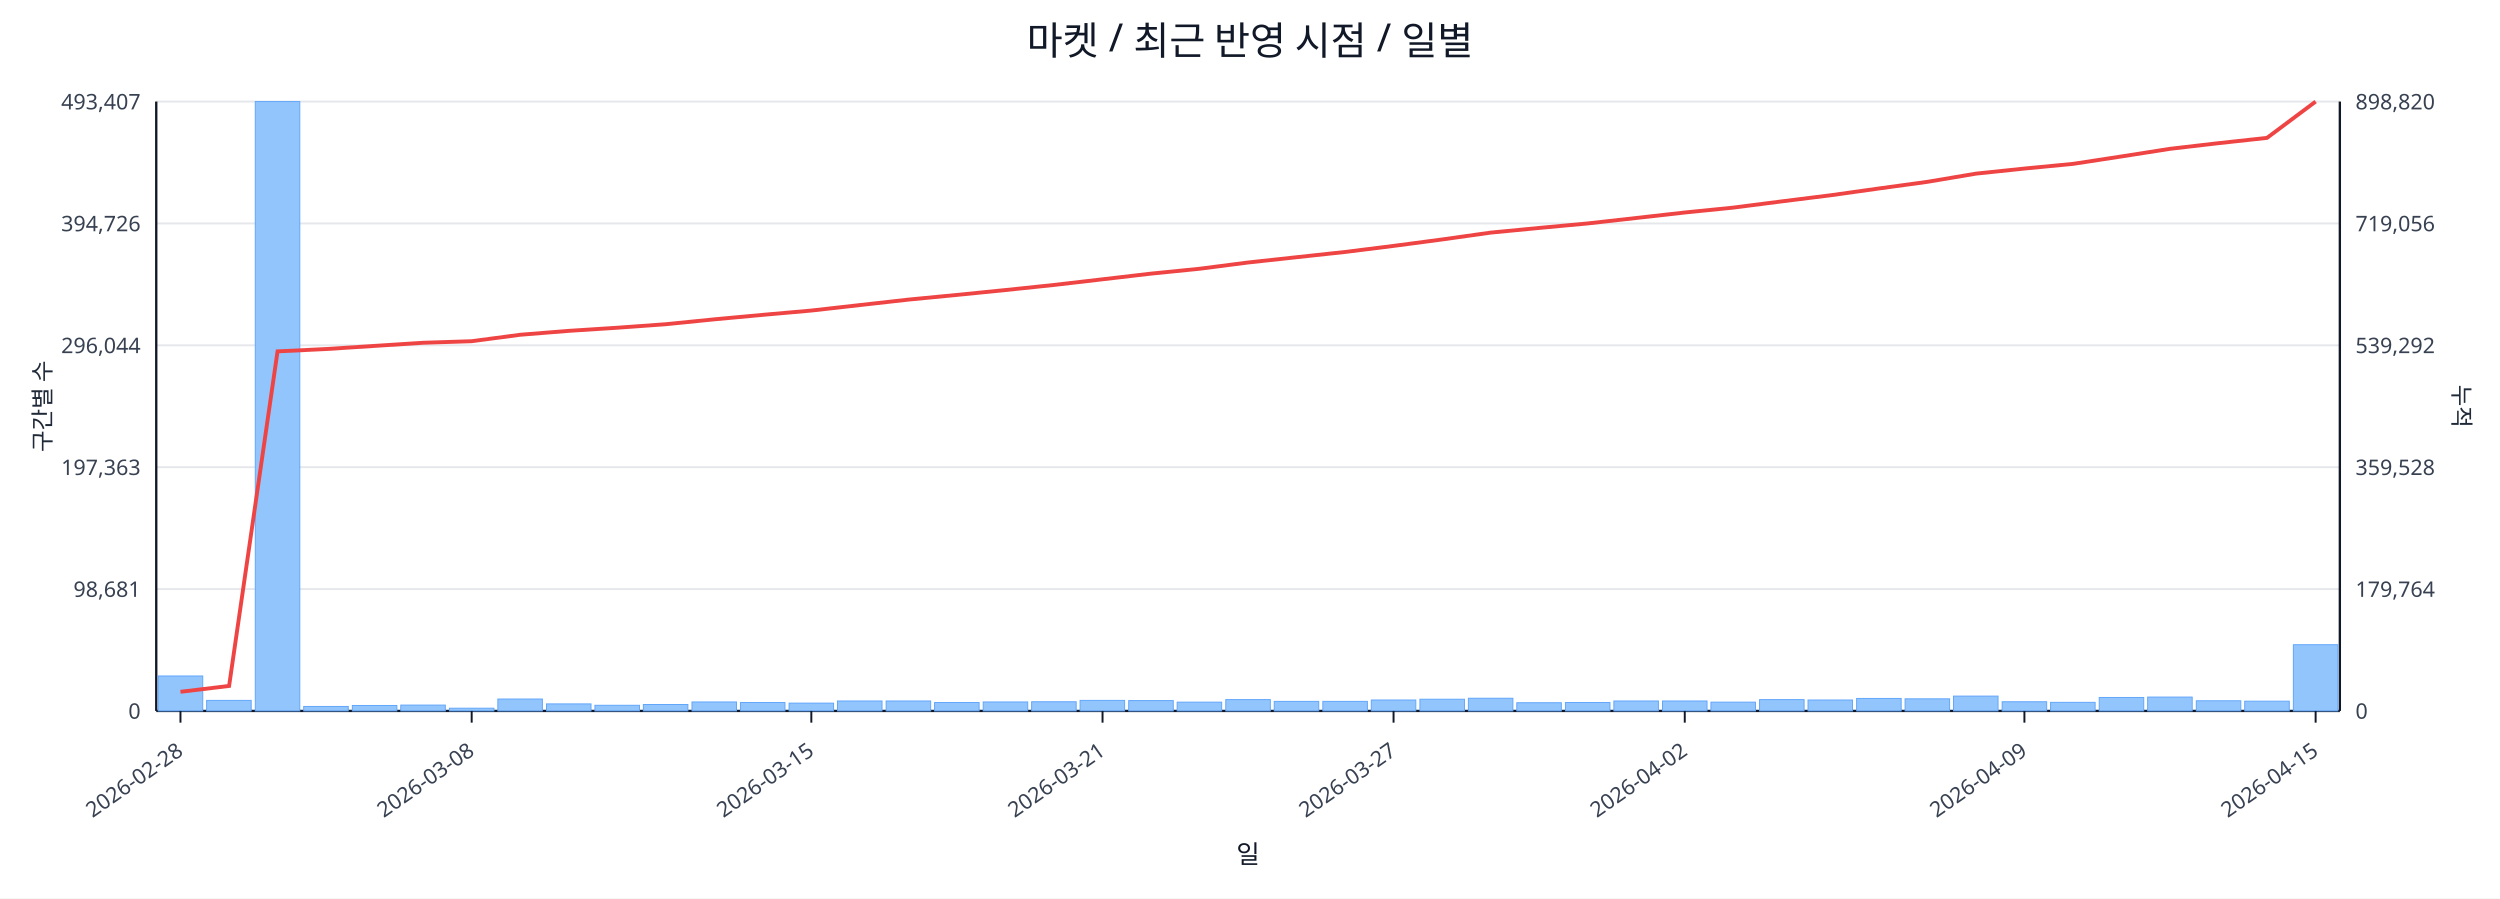
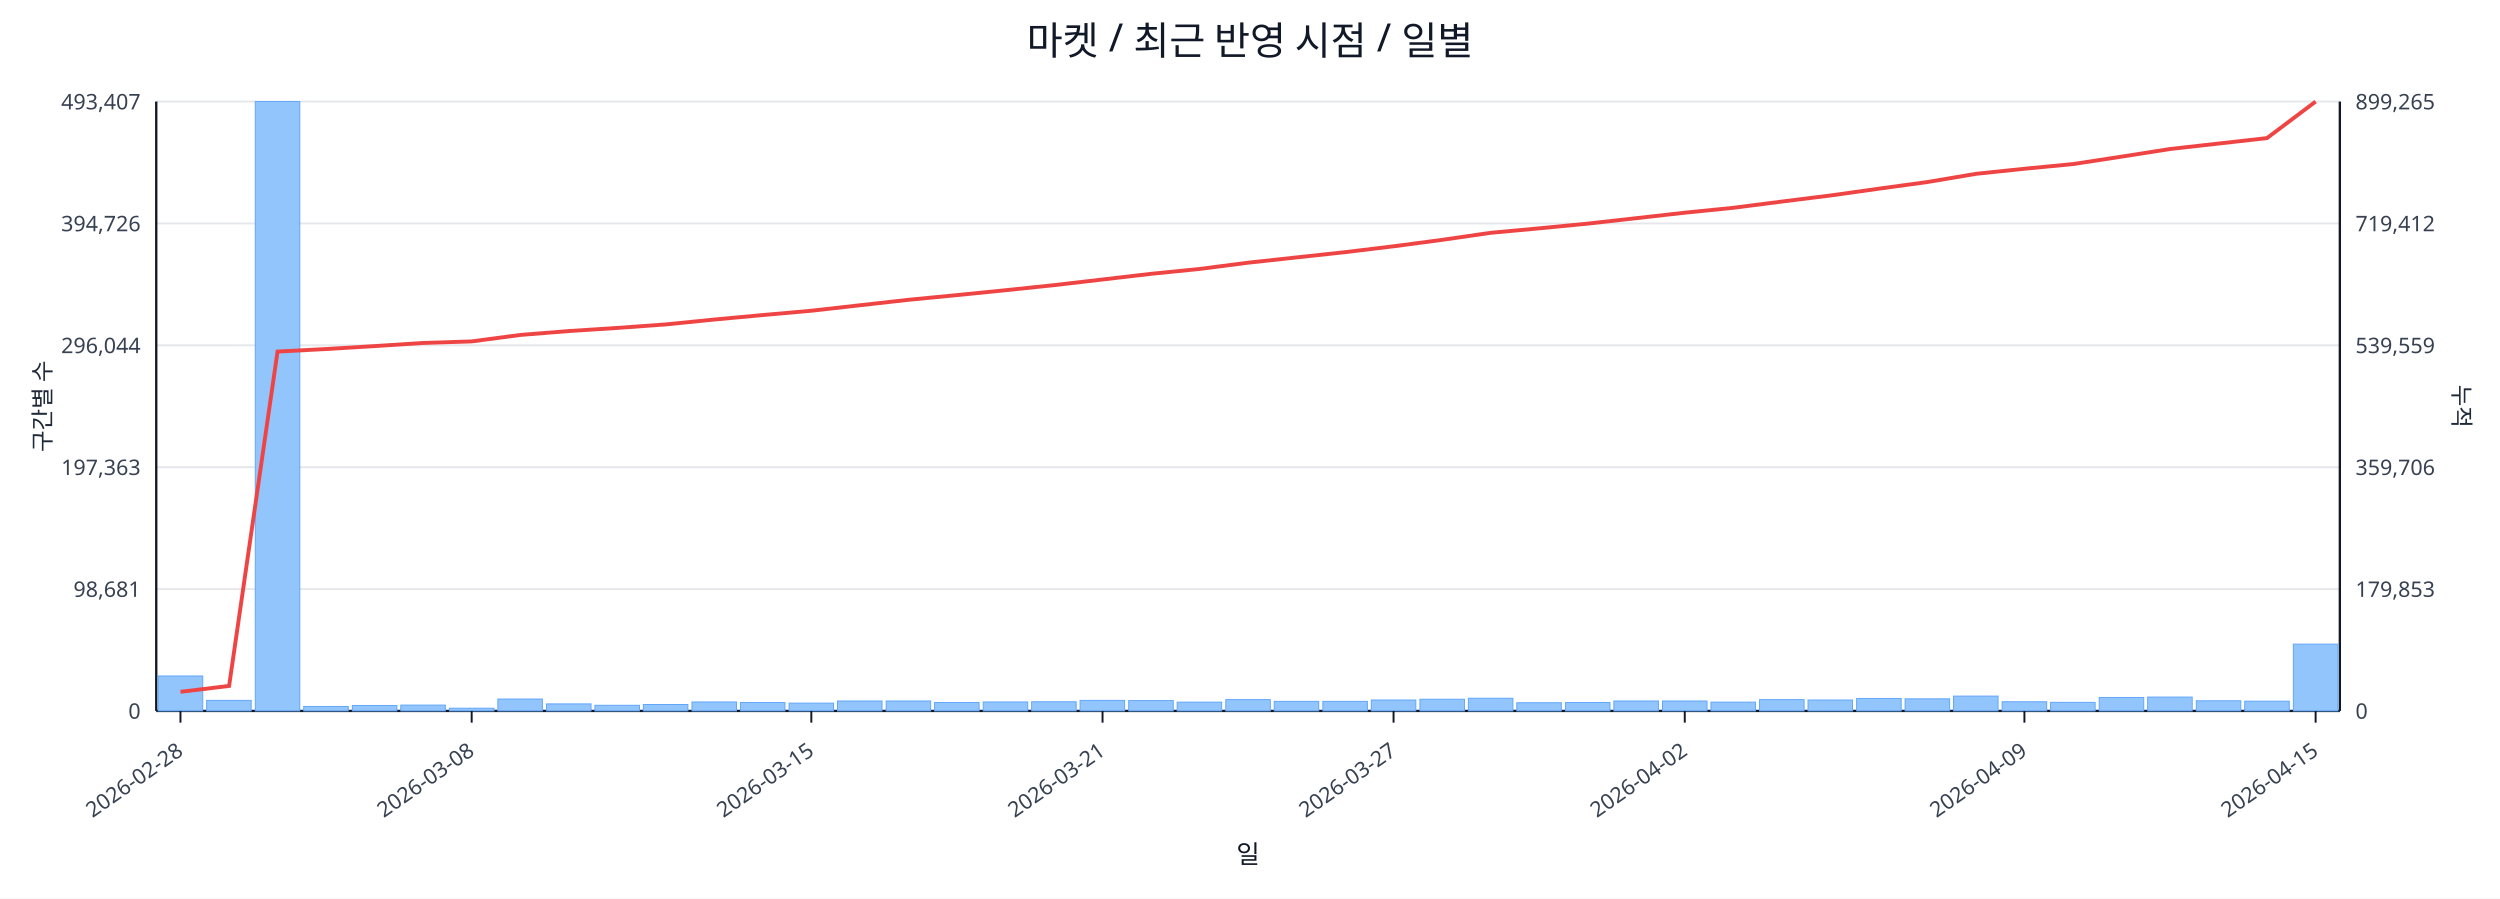
<svg xmlns="http://www.w3.org/2000/svg" width="1280" height="460" viewBox="0 0 1280 460">
  <rect x="0" y="0" width="100%" height="100%" fill="#ffffff" />
  <text x="640.0" y="28" font-size="20" text-anchor="middle" font-family="sans-serif" fill="#111827">마켓 / 최근 반영 시점 / 일별</text>
  <line x1="80.0" y1="52.0" x2="1198.0" y2="52.0" stroke="#e5e7eb" stroke-width="1" />
  <text x="72.0" y="56.0" font-size="11" text-anchor="end" font-family="sans-serif" fill="#374151">493,407</text>
-   <text x="1206.0" y="56.0" font-size="11" text-anchor="start" font-family="sans-serif" fill="#374151">898,820</text>
+   <text x="1206.0" y="56.0" font-size="11" text-anchor="start" font-family="sans-serif" fill="#374151">899,265</text>
  <line x1="80.0" y1="114.4" x2="1198.0" y2="114.4" stroke="#e5e7eb" stroke-width="1" />
  <text x="72.0" y="118.4" font-size="11" text-anchor="end" font-family="sans-serif" fill="#374151">394,726</text>
-   <text x="1206.0" y="118.4" font-size="11" text-anchor="start" font-family="sans-serif" fill="#374151">719,056</text>
+   <text x="1206.0" y="118.4" font-size="11" text-anchor="start" font-family="sans-serif" fill="#374151">719,412</text>
  <line x1="80.0" y1="176.8" x2="1198.0" y2="176.8" stroke="#e5e7eb" stroke-width="1" />
  <text x="72.0" y="180.8" font-size="11" text-anchor="end" font-family="sans-serif" fill="#374151">296,044</text>
-   <text x="1206.0" y="180.8" font-size="11" text-anchor="start" font-family="sans-serif" fill="#374151">539,292</text>
+   <text x="1206.0" y="180.8" font-size="11" text-anchor="start" font-family="sans-serif" fill="#374151">539,559</text>
  <line x1="80.0" y1="239.2" x2="1198.0" y2="239.2" stroke="#e5e7eb" stroke-width="1" />
  <text x="72.0" y="243.2" font-size="11" text-anchor="end" font-family="sans-serif" fill="#374151">197,363</text>
-   <text x="1206.0" y="243.2" font-size="11" text-anchor="start" font-family="sans-serif" fill="#374151">359,528</text>
+   <text x="1206.0" y="243.2" font-size="11" text-anchor="start" font-family="sans-serif" fill="#374151">359,706</text>
  <line x1="80.0" y1="301.6" x2="1198.0" y2="301.6" stroke="#e5e7eb" stroke-width="1" />
  <text x="72.0" y="305.6" font-size="11" text-anchor="end" font-family="sans-serif" fill="#374151">98,681</text>
-   <text x="1206.0" y="305.6" font-size="11" text-anchor="start" font-family="sans-serif" fill="#374151">179,764</text>
+   <text x="1206.0" y="305.6" font-size="11" text-anchor="start" font-family="sans-serif" fill="#374151">179,853</text>
  <line x1="80.0" y1="364.0" x2="1198.0" y2="364.0" stroke="#e5e7eb" stroke-width="1" />
  <text x="72.0" y="368.0" font-size="11" text-anchor="end" font-family="sans-serif" fill="#374151">0</text>
  <text x="1206.0" y="368.0" font-size="11" text-anchor="start" font-family="sans-serif" fill="#374151">0</text>
  <line x1="80.0" y1="364.0" x2="1198.0" y2="364.0" stroke="#111827" stroke-width="1.2" />
  <line x1="80.0" y1="52.0" x2="80.0" y2="364.0" stroke="#111827" stroke-width="1.2" />
  <line x1="1198.0" y1="52.0" x2="1198.0" y2="364.0" stroke="#111827" stroke-width="1.2" />
  <rect x="81.0" y="346.1" width="22.8" height="17.9" fill="#93c5fd" stroke="#60a5fa" stroke-width="0.5" />
  <rect x="105.8" y="358.6" width="22.8" height="5.4" fill="#93c5fd" stroke="#60a5fa" stroke-width="0.5" />
  <rect x="130.7" y="52.0" width="22.8" height="312.0" fill="#93c5fd" stroke="#60a5fa" stroke-width="0.5" />
  <rect x="155.5" y="361.7" width="22.8" height="2.3" fill="#93c5fd" stroke="#60a5fa" stroke-width="0.5" />
  <rect x="180.4" y="361.2" width="22.8" height="2.8" fill="#93c5fd" stroke="#60a5fa" stroke-width="0.5" />
  <rect x="205.2" y="361.0" width="22.8" height="3.0" fill="#93c5fd" stroke="#60a5fa" stroke-width="0.5" />
  <rect x="230.1" y="362.6" width="22.8" height="1.4" fill="#93c5fd" stroke="#60a5fa" stroke-width="0.5" />
  <rect x="254.9" y="357.9" width="22.8" height="6.1" fill="#93c5fd" stroke="#60a5fa" stroke-width="0.5" />
  <rect x="279.8" y="360.4" width="22.8" height="3.6" fill="#93c5fd" stroke="#60a5fa" stroke-width="0.5" />
  <rect x="304.6" y="361.1" width="22.8" height="2.9" fill="#93c5fd" stroke="#60a5fa" stroke-width="0.5" />
  <rect x="329.4" y="360.7" width="22.8" height="3.3" fill="#93c5fd" stroke="#60a5fa" stroke-width="0.5" />
  <rect x="354.3" y="359.4" width="22.8" height="4.6" fill="#93c5fd" stroke="#60a5fa" stroke-width="0.5" />
  <rect x="379.1" y="359.7" width="22.8" height="4.3" fill="#93c5fd" stroke="#60a5fa" stroke-width="0.5" />
  <rect x="404.0" y="360.0" width="22.8" height="4.0" fill="#93c5fd" stroke="#60a5fa" stroke-width="0.5" />
  <rect x="428.8" y="358.9" width="22.8" height="5.1" fill="#93c5fd" stroke="#60a5fa" stroke-width="0.5" />
  <rect x="453.7" y="358.9" width="22.8" height="5.1" fill="#93c5fd" stroke="#60a5fa" stroke-width="0.5" />
  <rect x="478.5" y="359.7" width="22.8" height="4.3" fill="#93c5fd" stroke="#60a5fa" stroke-width="0.5" />
  <rect x="503.4" y="359.4" width="22.8" height="4.6" fill="#93c5fd" stroke="#60a5fa" stroke-width="0.5" />
  <rect x="528.2" y="359.3" width="22.8" height="4.7" fill="#93c5fd" stroke="#60a5fa" stroke-width="0.5" />
  <rect x="553.0" y="358.6" width="22.8" height="5.4" fill="#93c5fd" stroke="#60a5fa" stroke-width="0.5" />
  <rect x="577.9" y="358.7" width="22.8" height="5.3" fill="#93c5fd" stroke="#60a5fa" stroke-width="0.5" />
  <rect x="602.7" y="359.5" width="22.8" height="4.5" fill="#93c5fd" stroke="#60a5fa" stroke-width="0.5" />
  <rect x="627.6" y="358.2" width="22.8" height="5.8" fill="#93c5fd" stroke="#60a5fa" stroke-width="0.5" />
  <rect x="652.4" y="359.1" width="22.8" height="4.9" fill="#93c5fd" stroke="#60a5fa" stroke-width="0.5" />
  <rect x="677.3" y="359.1" width="22.8" height="4.9" fill="#93c5fd" stroke="#60a5fa" stroke-width="0.5" />
  <rect x="702.1" y="358.4" width="22.8" height="5.6" fill="#93c5fd" stroke="#60a5fa" stroke-width="0.5" />
  <rect x="727.0" y="358.0" width="22.8" height="6.0" fill="#93c5fd" stroke="#60a5fa" stroke-width="0.5" />
  <rect x="751.8" y="357.5" width="22.8" height="6.5" fill="#93c5fd" stroke="#60a5fa" stroke-width="0.5" />
  <rect x="776.6" y="359.8" width="22.8" height="4.2" fill="#93c5fd" stroke="#60a5fa" stroke-width="0.5" />
  <rect x="801.5" y="359.7" width="22.8" height="4.3" fill="#93c5fd" stroke="#60a5fa" stroke-width="0.5" />
  <rect x="826.3" y="358.9" width="22.8" height="5.1" fill="#93c5fd" stroke="#60a5fa" stroke-width="0.5" />
  <rect x="851.2" y="358.9" width="22.8" height="5.1" fill="#93c5fd" stroke="#60a5fa" stroke-width="0.5" />
  <rect x="876.0" y="359.5" width="22.8" height="4.5" fill="#93c5fd" stroke="#60a5fa" stroke-width="0.5" />
  <rect x="900.9" y="358.2" width="22.8" height="5.8" fill="#93c5fd" stroke="#60a5fa" stroke-width="0.5" />
  <rect x="925.7" y="358.4" width="22.8" height="5.6" fill="#93c5fd" stroke="#60a5fa" stroke-width="0.5" />
  <rect x="950.6" y="357.6" width="22.8" height="6.4" fill="#93c5fd" stroke="#60a5fa" stroke-width="0.5" />
  <rect x="975.4" y="357.8" width="22.8" height="6.2" fill="#93c5fd" stroke="#60a5fa" stroke-width="0.5" />
  <rect x="1000.2" y="356.4" width="22.8" height="7.6" fill="#93c5fd" stroke="#60a5fa" stroke-width="0.5" />
  <rect x="1025.1" y="359.3" width="22.8" height="4.7" fill="#93c5fd" stroke="#60a5fa" stroke-width="0.5" />
  <rect x="1049.9" y="359.6" width="22.8" height="4.4" fill="#93c5fd" stroke="#60a5fa" stroke-width="0.5" />
  <rect x="1074.8" y="357.1" width="22.8" height="6.9" fill="#93c5fd" stroke="#60a5fa" stroke-width="0.5" />
  <rect x="1099.6" y="356.9" width="22.8" height="7.1" fill="#93c5fd" stroke="#60a5fa" stroke-width="0.5" />
  <rect x="1124.5" y="358.8" width="22.8" height="5.2" fill="#93c5fd" stroke="#60a5fa" stroke-width="0.5" />
  <rect x="1149.3" y="359.0" width="22.8" height="5.0" fill="#93c5fd" stroke="#60a5fa" stroke-width="0.5" />
-   <rect x="1174.2" y="330.1" width="22.8" height="33.9" fill="#93c5fd" stroke="#60a5fa" stroke-width="0.5" />
-   <polyline fill="none" stroke="#ef4444" stroke-width="2" points="92.4,354.2 117.3,351.2 142.1,179.9 167.0,178.7 191.8,177.1 216.6,175.5 241.5,174.7 266.3,171.4 291.2,169.4 316.0,167.8 340.9,166.0 365.7,163.5 390.6,161.2 415.4,159.0 440.2,156.2 465.1,153.4 489.9,151.0 514.8,148.5 539.6,145.9 564.5,143.0 589.3,140.1 614.2,137.6 639.0,134.4 663.8,131.7 688.7,129.0 713.5,125.9 738.4,122.6 763.2,119.1 788.1,116.7 812.9,114.4 837.8,111.6 862.6,108.8 887.4,106.3 912.3,103.1 937.1,100.0 962.0,96.5 986.8,93.1 1011.7,88.9 1036.5,86.3 1061.4,83.9 1086.2,80.1 1111.0,76.2 1135.9,73.3 1160.7,70.6 1185.6,52.0" />
+   <rect x="1174.2" y="329.8" width="22.8" height="34.2" fill="#93c5fd" stroke="#60a5fa" stroke-width="0.5" />
+   <polyline fill="none" stroke="#ef4444" stroke-width="2" points="92.4,354.2 117.3,351.2 142.1,180.0 167.0,178.7 191.8,177.2 216.6,175.6 241.5,174.8 266.3,171.5 291.2,169.5 316.0,167.9 340.9,166.1 365.7,163.6 390.6,161.3 415.4,159.1 440.2,156.3 465.1,153.5 489.9,151.1 514.8,148.6 539.6,146.0 564.5,143.1 589.3,140.2 614.2,137.7 639.0,134.5 663.8,131.8 688.7,129.1 713.5,126.1 738.4,122.8 763.2,119.2 788.1,116.9 812.9,114.5 837.8,111.7 862.6,108.9 887.4,106.4 912.3,103.2 937.1,100.1 962.0,96.6 986.8,93.2 1011.7,89.0 1036.5,86.4 1061.4,84.0 1086.2,80.2 1111.0,76.3 1135.9,73.5 1160.7,70.7 1185.6,52.0" />
  <line x1="92.4" y1="364.0" x2="92.4" y2="370.0" stroke="#111827" stroke-width="1" />
  <text x="94.4" y="386.0" font-size="11" text-anchor="end" transform="rotate(-35 94.4 386.0)" font-family="sans-serif" fill="#374151">2026-02-28</text>
  <line x1="241.5" y1="364.0" x2="241.5" y2="370.0" stroke="#111827" stroke-width="1" />
  <text x="243.5" y="386.0" font-size="11" text-anchor="end" transform="rotate(-35 243.5 386.0)" font-family="sans-serif" fill="#374151">2026-03-08</text>
  <line x1="415.4" y1="364.0" x2="415.4" y2="370.0" stroke="#111827" stroke-width="1" />
  <text x="417.4" y="386.0" font-size="11" text-anchor="end" transform="rotate(-35 417.4 386.0)" font-family="sans-serif" fill="#374151">2026-03-15</text>
  <line x1="564.5" y1="364.0" x2="564.5" y2="370.0" stroke="#111827" stroke-width="1" />
  <text x="566.5" y="386.0" font-size="11" text-anchor="end" transform="rotate(-35 566.5 386.0)" font-family="sans-serif" fill="#374151">2026-03-21</text>
  <line x1="713.5" y1="364.0" x2="713.5" y2="370.0" stroke="#111827" stroke-width="1" />
  <text x="715.5" y="386.0" font-size="11" text-anchor="end" transform="rotate(-35 715.5 386.0)" font-family="sans-serif" fill="#374151">2026-03-27</text>
  <line x1="862.6" y1="364.0" x2="862.6" y2="370.0" stroke="#111827" stroke-width="1" />
  <text x="864.6" y="386.0" font-size="11" text-anchor="end" transform="rotate(-35 864.6 386.0)" font-family="sans-serif" fill="#374151">2026-04-02</text>
  <line x1="1036.5" y1="364.0" x2="1036.5" y2="370.0" stroke="#111827" stroke-width="1" />
  <text x="1038.5" y="386.0" font-size="11" text-anchor="end" transform="rotate(-35 1038.5 386.0)" font-family="sans-serif" fill="#374151">2026-04-09</text>
  <line x1="1185.6" y1="364.0" x2="1185.6" y2="370.0" stroke="#111827" stroke-width="1" />
  <text x="1187.6" y="386.0" font-size="11" text-anchor="end" transform="rotate(-35 1187.6 386.0)" font-family="sans-serif" fill="#374151">2026-04-15</text>
  <text x="26" y="208.0" font-size="12" transform="rotate(-90 26 208.0)" text-anchor="middle" font-family="sans-serif" fill="#1f2937">구간별 수</text>
  <text x="1256.0" y="208.0" font-size="12" transform="rotate(90 1256.0 208.0)" text-anchor="middle" font-family="sans-serif" fill="#1f2937">누적</text>
  <text x="639.0" y="442.0" font-size="13" text-anchor="middle" font-family="sans-serif" fill="#111827">일</text>
</svg>
